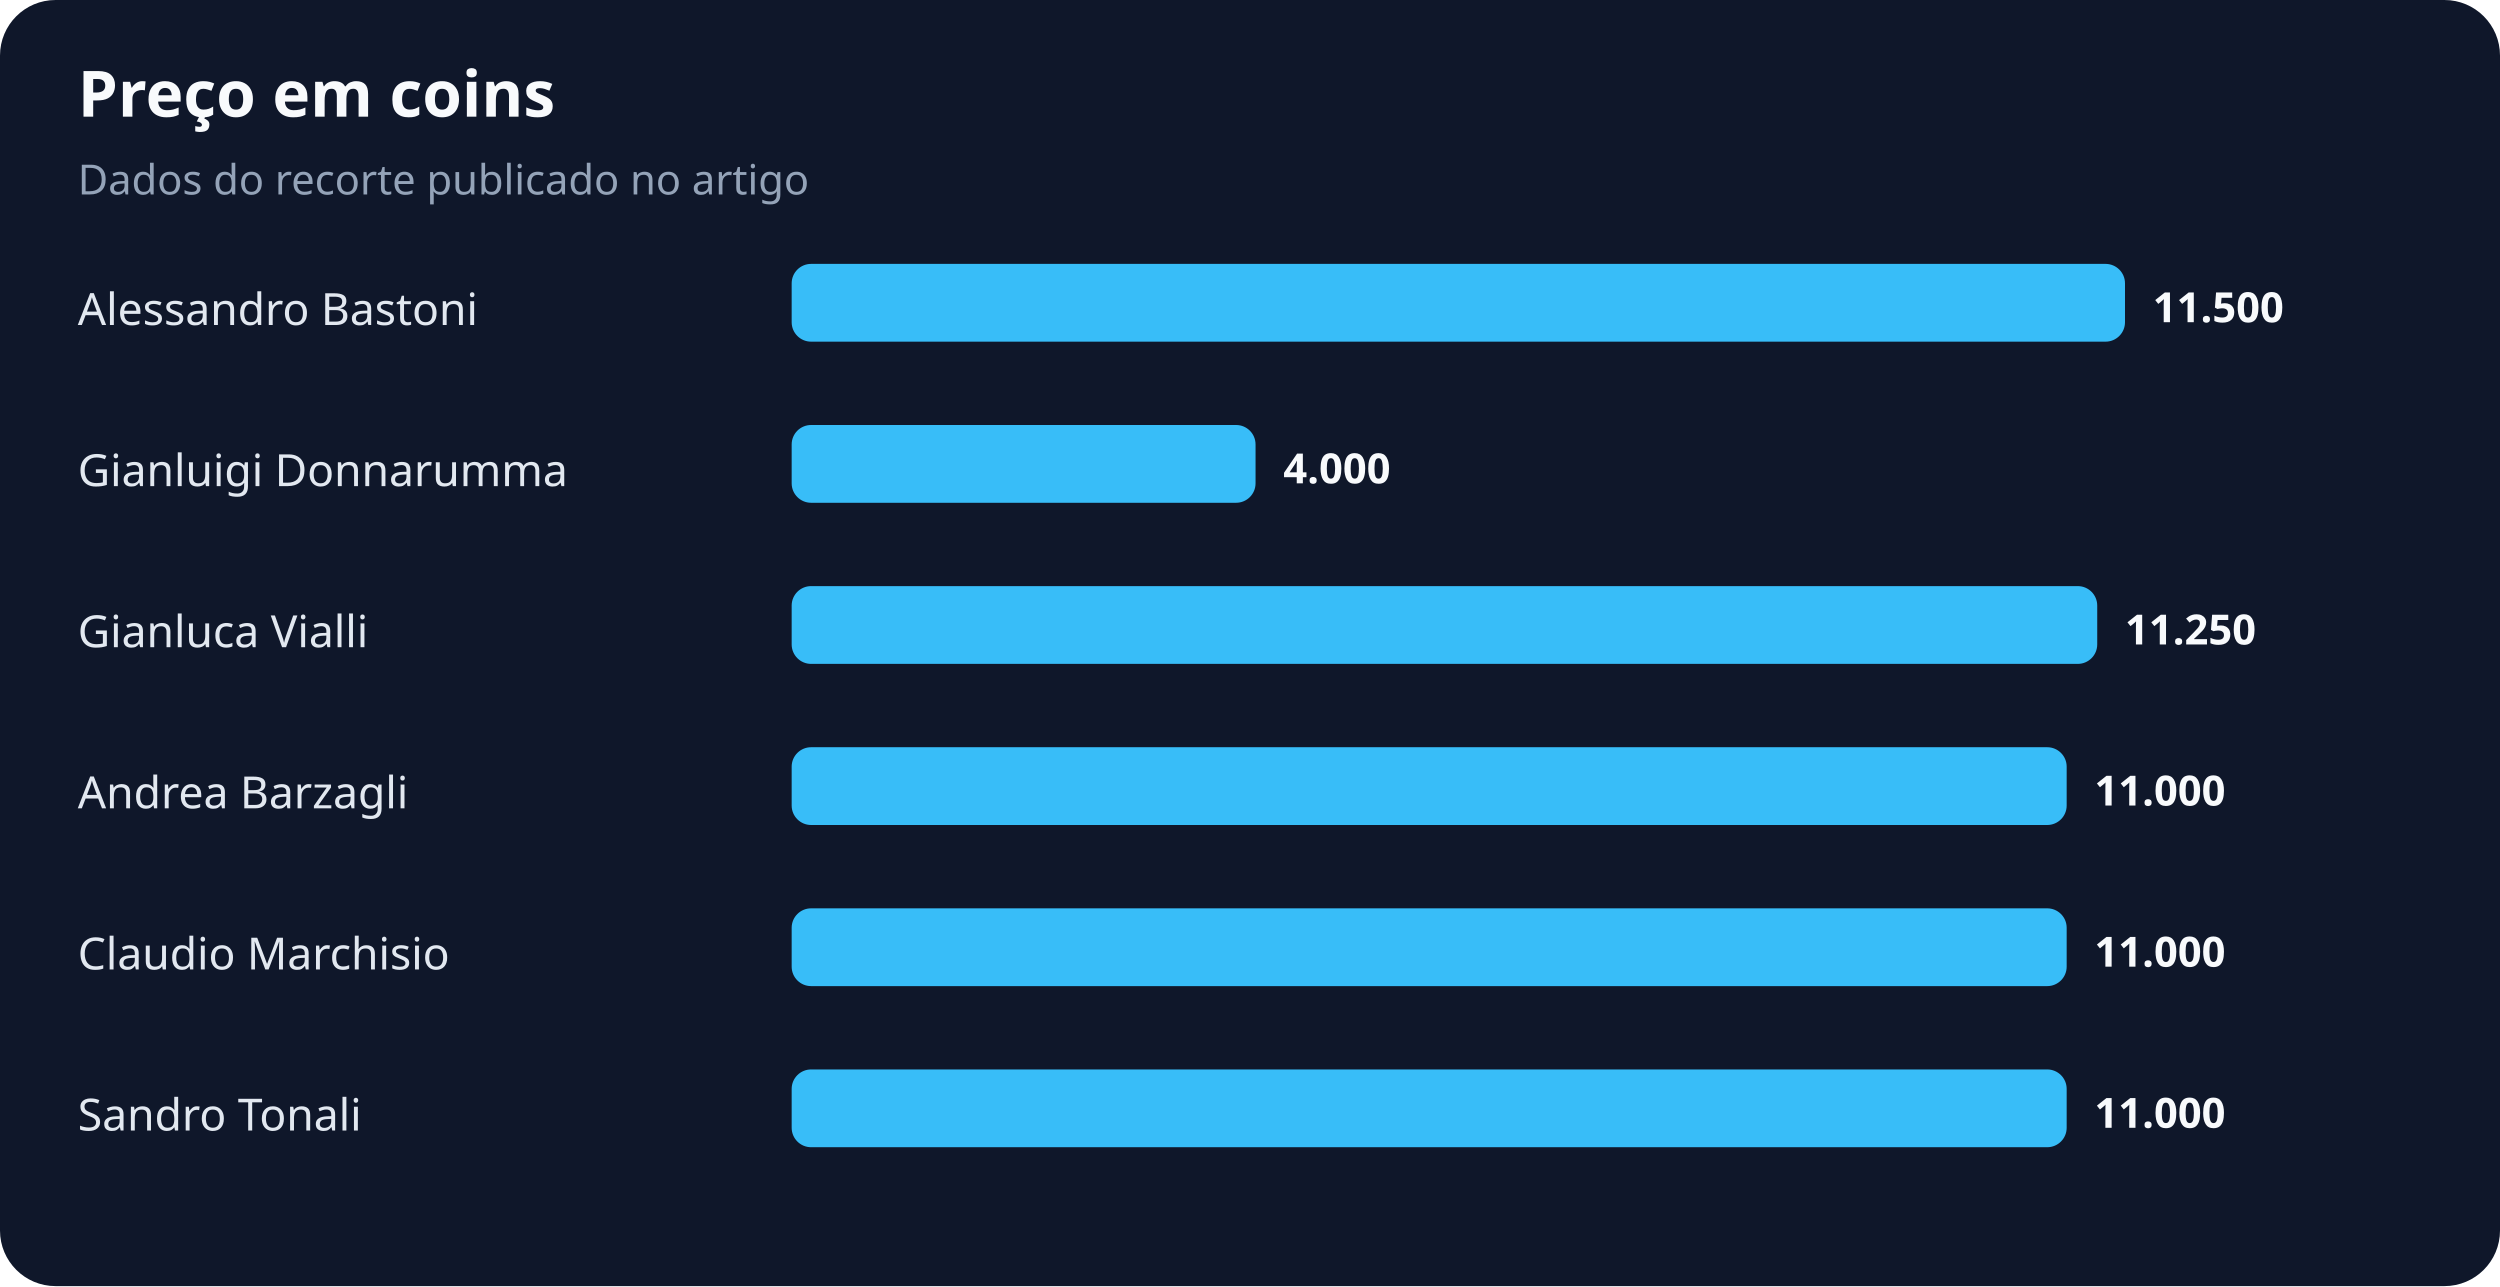
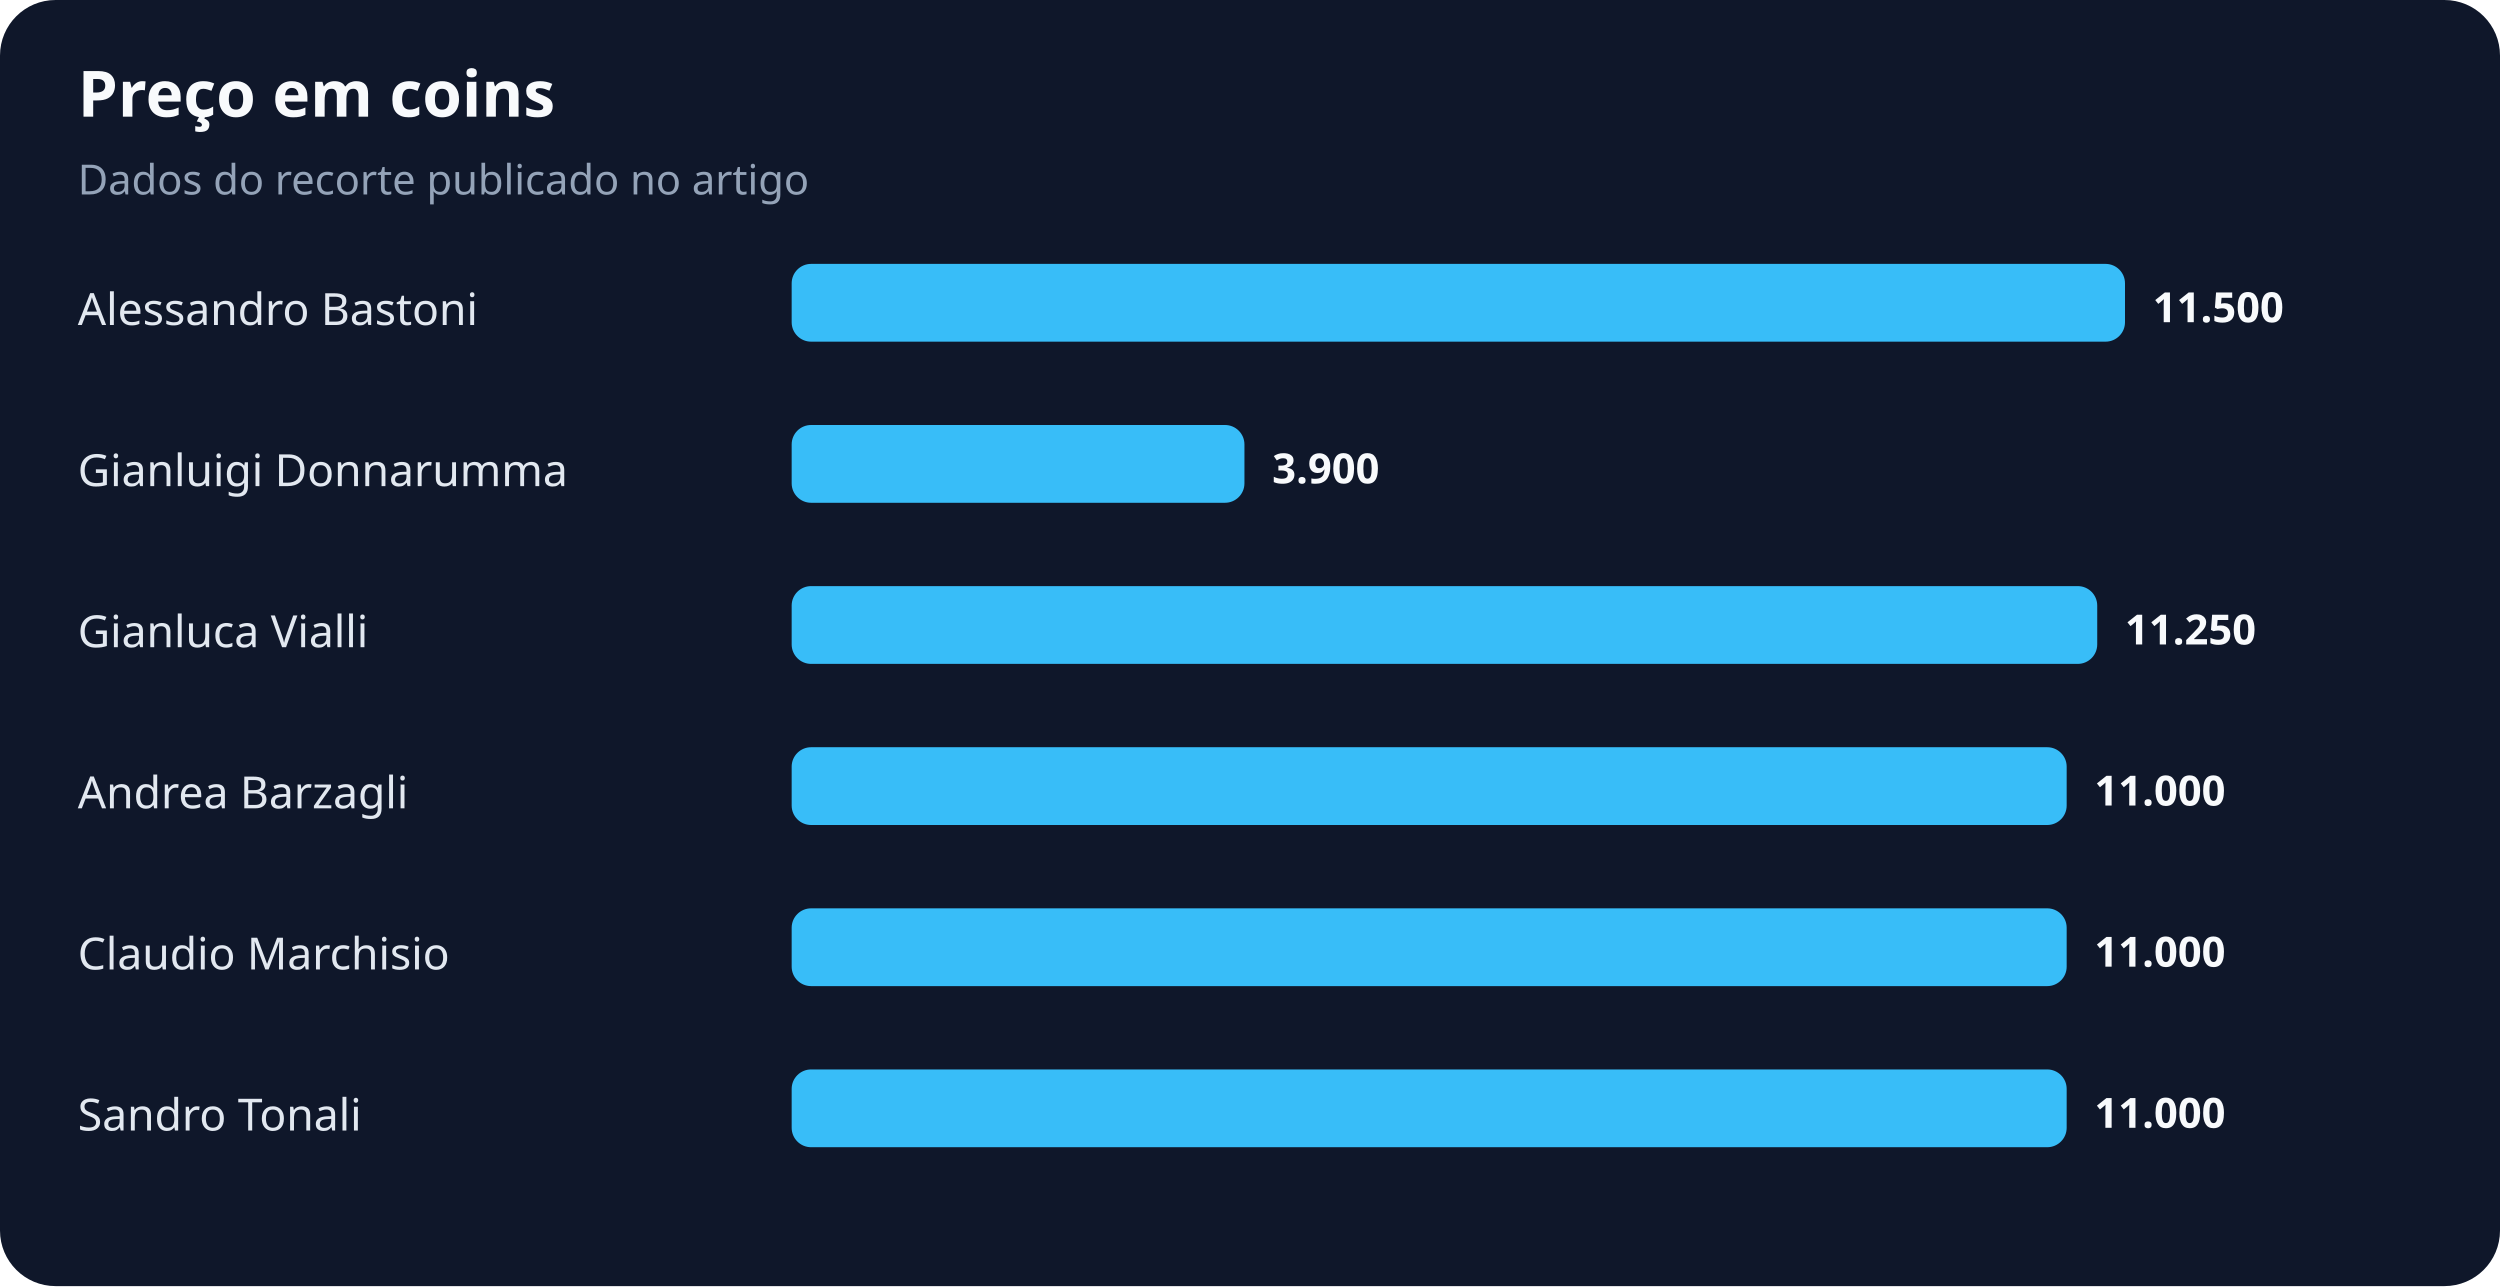
<svg xmlns="http://www.w3.org/2000/svg" width="900" height="463" viewBox="0 0 900 463" role="img" aria-labelledby="title desc">
  <rect width="100%" height="100%" rx="20" fill="#0f172a" />
  <text x="28" y="42" fill="#f8fafc" font-family="system-ui,sans-serif" font-size="23" font-weight="700">Preço em coins</text>
  <text x="28" y="70" fill="#94a3b8" font-family="system-ui,sans-serif" font-size="15">Dados do recorte publicado no artigo</text>
  <text x="28" y="117" fill="#e2e8f0" font-family="system-ui,sans-serif" font-size="16">Alessandro Bastoni</text>
  <rect x="285" y="95" width="480" height="28" rx="7" fill="#38bdf8" />
  <text x="775" y="116" fill="#f8fafc" font-family="system-ui,sans-serif" font-size="15" font-weight="700">11.500</text>
  <text x="28" y="175" fill="#e2e8f0" font-family="system-ui,sans-serif" font-size="16">Gianluigi Donnarumma</text>
-   <rect x="285" y="153" width="167" height="28" rx="7" fill="#38bdf8" />
-   <text x="462" y="174" fill="#f8fafc" font-family="system-ui,sans-serif" font-size="15" font-weight="700">4.000</text>
+   <rect x="285" y="153" width="163" height="28" rx="7" fill="#38bdf8" />
+   <text x="458" y="174" fill="#f8fafc" font-family="system-ui,sans-serif" font-size="15" font-weight="700">3.900</text>
  <text x="28" y="233" fill="#e2e8f0" font-family="system-ui,sans-serif" font-size="16">Gianluca Vialli</text>
  <rect x="285" y="211" width="470" height="28" rx="7" fill="#38bdf8" />
  <text x="765" y="232" fill="#f8fafc" font-family="system-ui,sans-serif" font-size="15" font-weight="700">11.250</text>
  <text x="28" y="291" fill="#e2e8f0" font-family="system-ui,sans-serif" font-size="16">Andrea Barzagli</text>
  <rect x="285" y="269" width="459" height="28" rx="7" fill="#38bdf8" />
  <text x="754" y="290" fill="#f8fafc" font-family="system-ui,sans-serif" font-size="15" font-weight="700">11.000</text>
  <text x="28" y="349" fill="#e2e8f0" font-family="system-ui,sans-serif" font-size="16">Claudio Marchisio</text>
  <rect x="285" y="327" width="459" height="28" rx="7" fill="#38bdf8" />
  <text x="754" y="348" fill="#f8fafc" font-family="system-ui,sans-serif" font-size="15" font-weight="700">11.000</text>
  <text x="28" y="407" fill="#e2e8f0" font-family="system-ui,sans-serif" font-size="16">Sandro Tonali</text>
  <rect x="285" y="385" width="459" height="28" rx="7" fill="#38bdf8" />
  <text x="754" y="406" fill="#f8fafc" font-family="system-ui,sans-serif" font-size="15" font-weight="700">11.000</text>
</svg>
